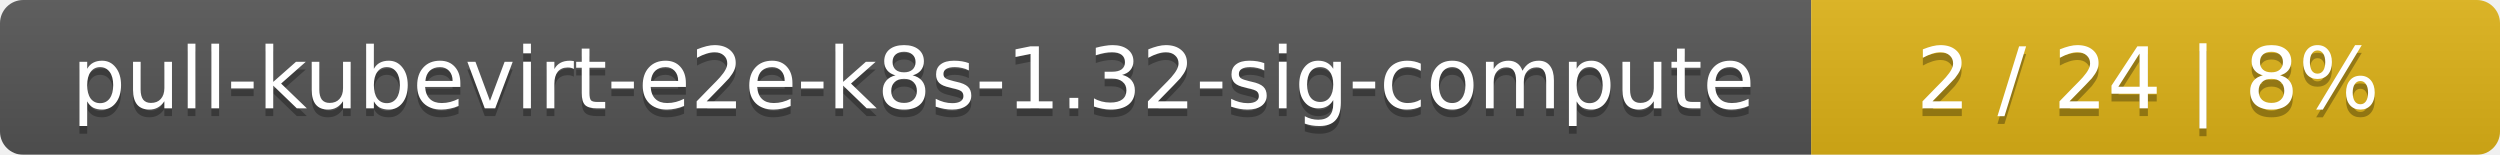
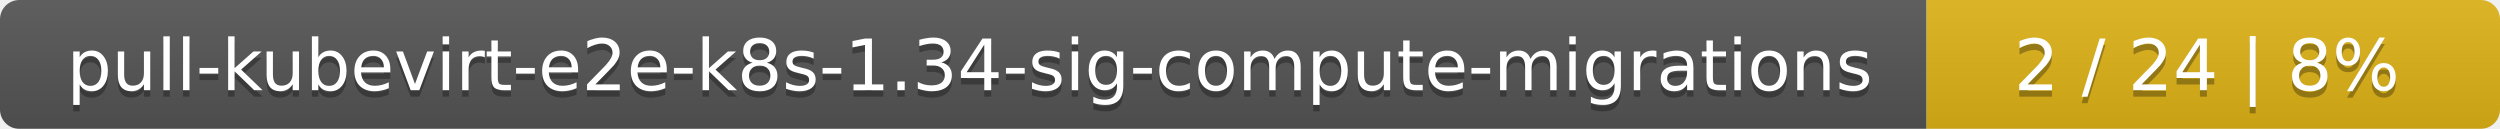
- <svg xmlns="http://www.w3.org/2000/svg" width="323" height="20">
+ <svg xmlns="http://www.w3.org/2000/svg" width="388" height="20">
  <linearGradient id="smooth" x2="0" y2="100%">
    <stop offset="0" stop-color="#bbb" stop-opacity=".1" />
    <stop offset="1" stop-opacity=".1" />
  </linearGradient>
  <mask id="round">
-     <rect width="323" height="20" rx="3" fill="#fff" />
+     <rect width="388" height="20" rx="3" fill="#fff" />
  </mask>
  <g mask="url(#round)">
-     <rect width="234" height="20" fill="#555" />
-     <rect x="234" width="89" height="20" fill="#dfb317" />
-     <rect width="323" height="20" fill="url(#smooth)" />
+     <rect width="299" height="20" fill="#555" />
+     <rect x="299" width="89" height="20" fill="#dfb317" />
+     <rect width="388" height="20" fill="url(#smooth)" />
  </g>
  <g fill="#fff" text-anchor="middle" font-family="DejaVu Sans,Verdana,Geneva,sans-serif" font-size="11">
-     <text x="118" y="15" fill="#010101" fill-opacity=".3">pull-kubevirt-e2e-k8s-1.32-sig-compute</text>
-     <text x="118" y="14">pull-kubevirt-e2e-k8s-1.32-sig-compute</text>
-     <text x="277.5" y="15" fill="#010101" fill-opacity=".3">2 / 24    |    8%</text>
-     <text x="277.5" y="14">2 / 24    |    8%</text>
+     <text x="150.5" y="15" fill="#010101" fill-opacity=".3">pull-kubevirt-e2e-k8s-1.34-sig-compute-migrations</text>
+     <text x="150.5" y="14">pull-kubevirt-e2e-k8s-1.34-sig-compute-migrations</text>
+     <text x="342.5" y="15" fill="#010101" fill-opacity=".3">2 / 24    |    8%</text>
+     <text x="342.5" y="14">2 / 24    |    8%</text>
  </g>
</svg>
